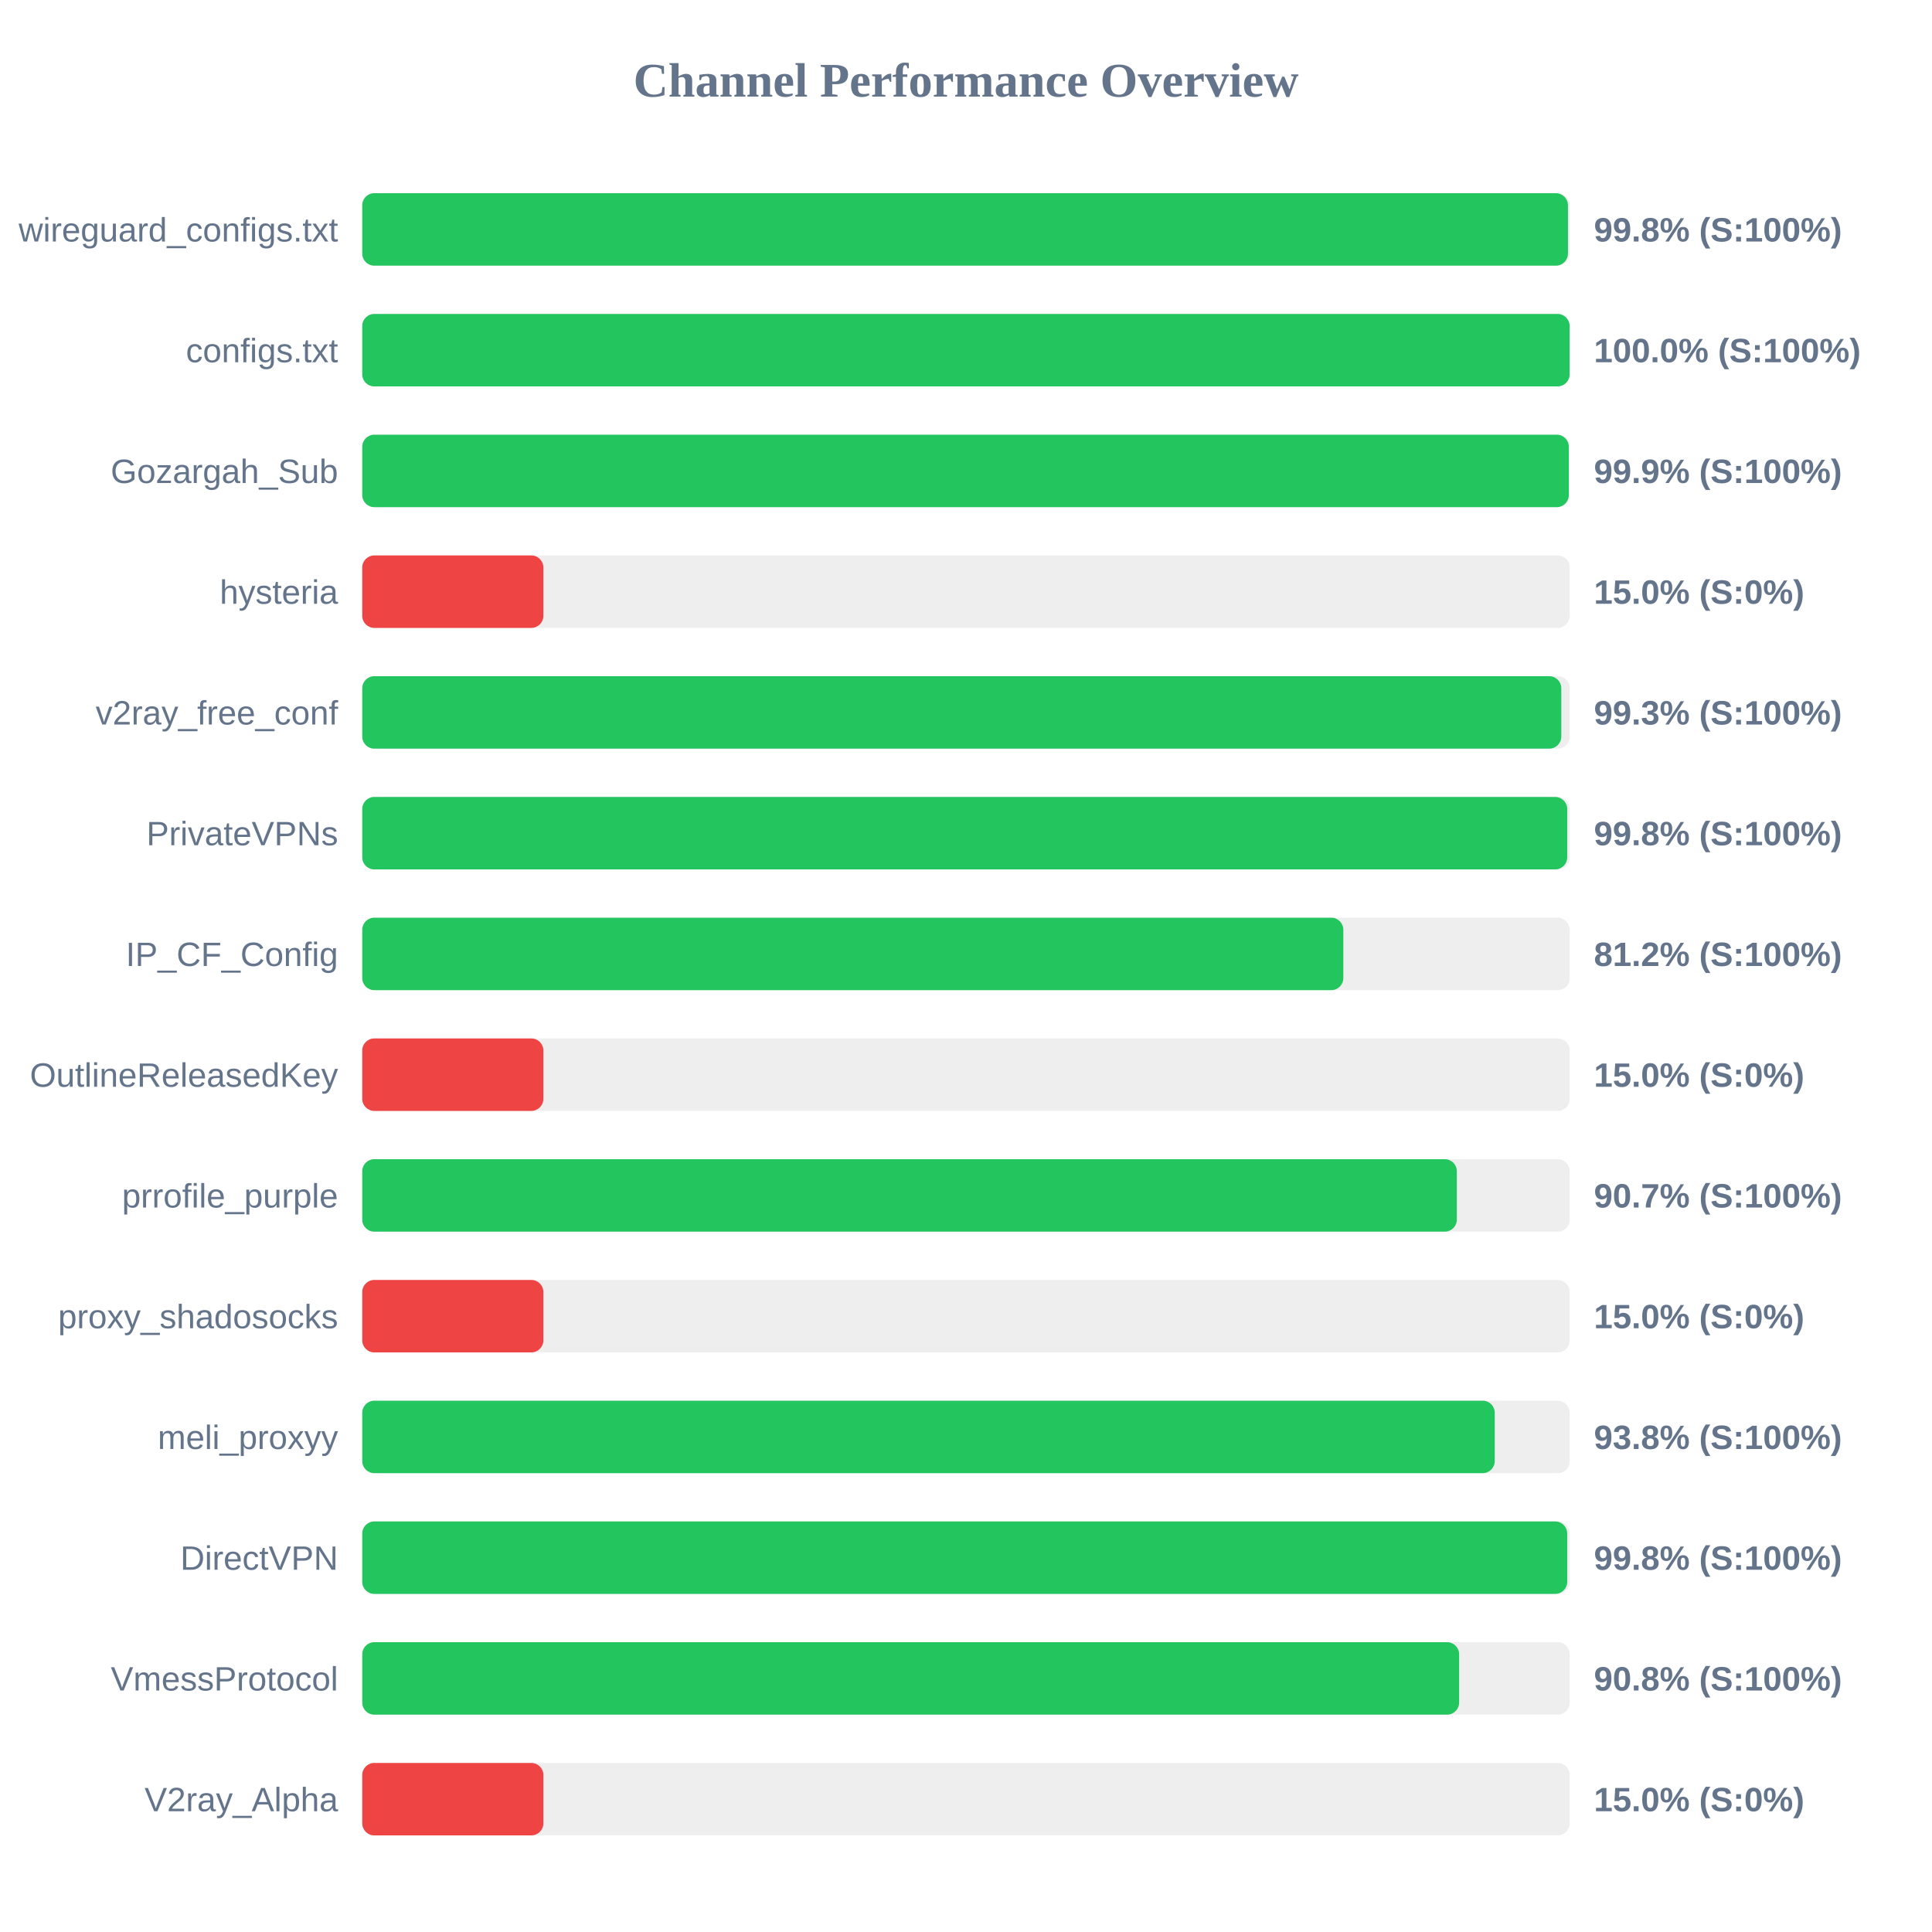
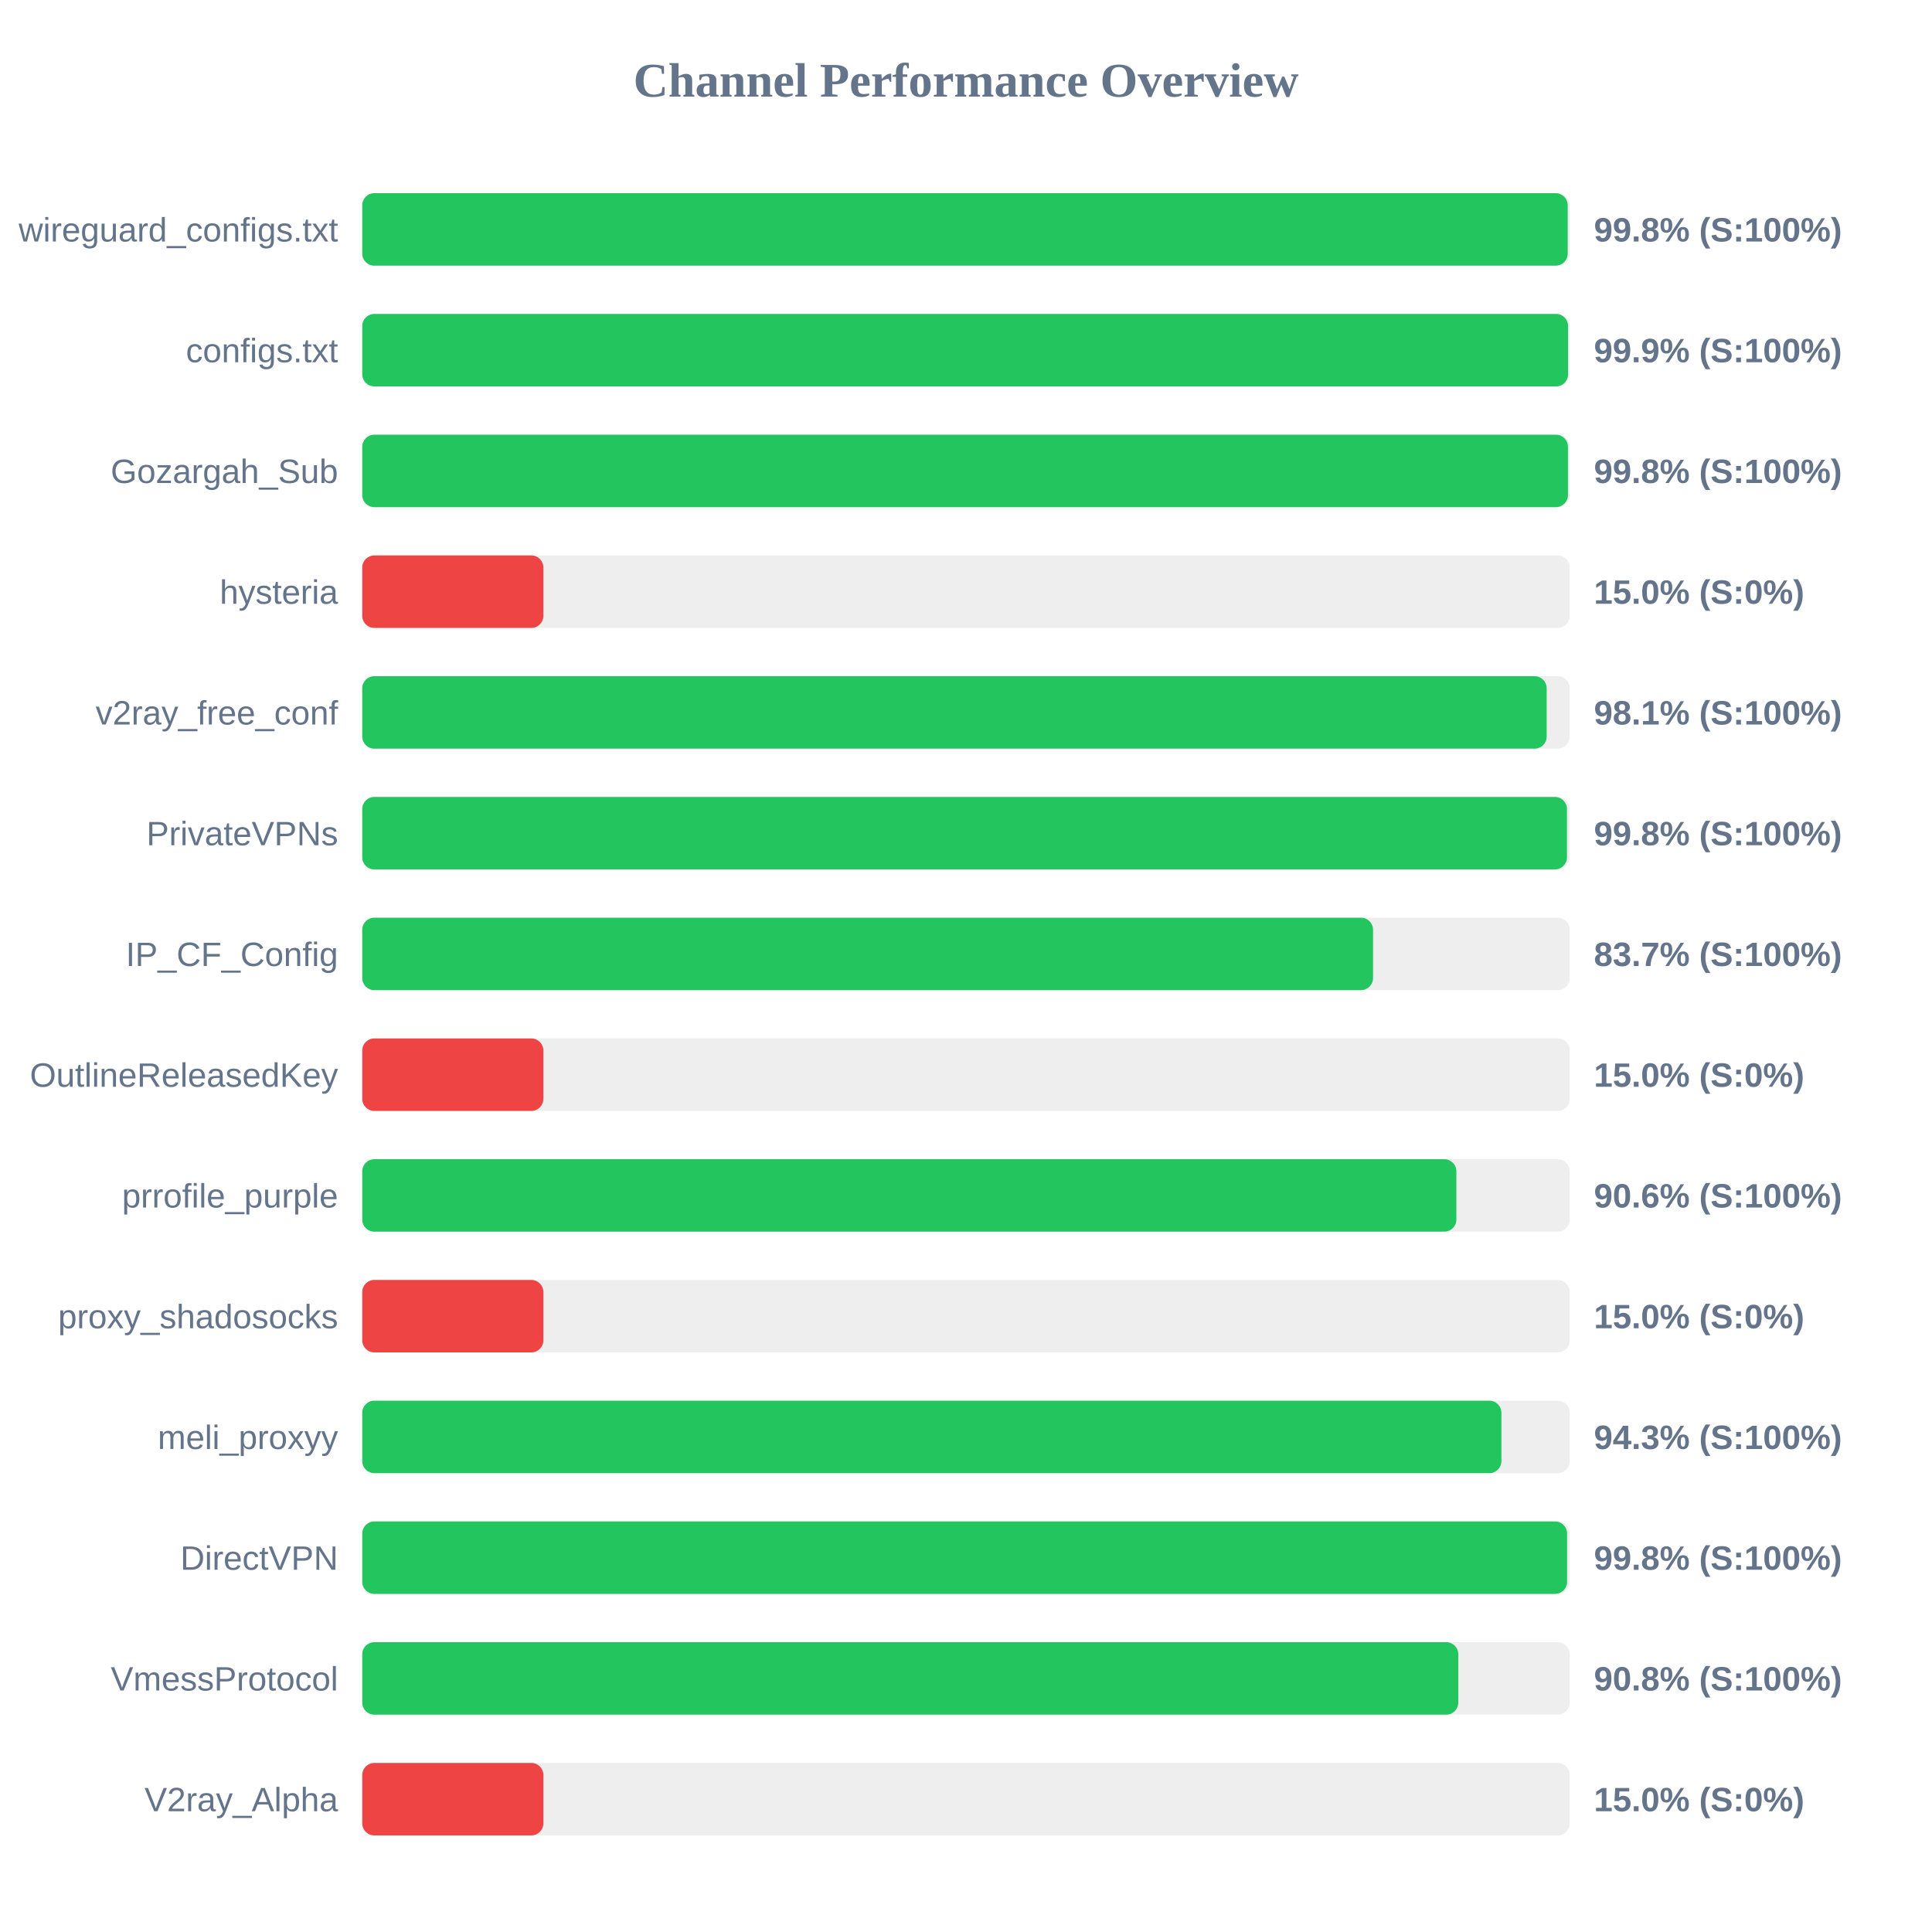
<svg xmlns="http://www.w3.org/2000/svg" width="800" height="800" version="1.1">
  <style>
        .row { font: 14px Arial; fill: #64748b; }
        .score { font: bold 14px Arial; fill: #64748b; }
    </style>
  <text x="400" y="40" text-anchor="middle" font-size="20px" font-weight="bold" fill="#64748b">Channel Performance Overview</text>
  <rect x="150" y="80" width="500" height="30" fill="#eee" rx="5" />
-   <rect x="150" y="80" width="499.25" height="30" fill="#22c55e" rx="5" />
+   <rect x="150" y="80" width="499.15" height="30" fill="#22c55e" rx="5" />
  <text x="140" y="100" text-anchor="end" class="row">wireguard_configs.txt</text>
  <text x="660" y="100" text-anchor="start" class="score">99.8% (S:100%)</text>
  <rect x="150" y="130" width="500" height="30" fill="#eee" rx="5" />
-   <rect x="150" y="130" width="499.95" height="30" fill="#22c55e" rx="5" />
+   <rect x="150" y="130" width="499.3" height="30" fill="#22c55e" rx="5" />
  <text x="140" y="150" text-anchor="end" class="row">configs.txt</text>
-   <text x="660" y="150" text-anchor="start" class="score">100.0% (S:100%)</text>
+   <text x="660" y="150" text-anchor="start" class="score">99.9% (S:100%)</text>
  <rect x="150" y="180" width="500" height="30" fill="#eee" rx="5" />
-   <rect x="150" y="180" width="499.6" height="30" fill="#22c55e" rx="5" />
+   <rect x="150" y="180" width="499.25" height="30" fill="#22c55e" rx="5" />
  <text x="140" y="200" text-anchor="end" class="row">Gozargah_Sub</text>
-   <text x="660" y="200" text-anchor="start" class="score">99.9% (S:100%)</text>
+   <text x="660" y="200" text-anchor="start" class="score">99.8% (S:100%)</text>
  <rect x="150" y="230" width="500" height="30" fill="#eee" rx="5" />
  <rect x="150" y="230" width="75.0" height="30" fill="#ef4444" rx="5" />
  <text x="140" y="250" text-anchor="end" class="row">hysteria</text>
  <text x="660" y="250" text-anchor="start" class="score">15.0% (S:0%)</text>
  <rect x="150" y="280" width="500" height="30" fill="#eee" rx="5" />
-   <rect x="150" y="280" width="496.5" height="30" fill="#22c55e" rx="5" />
+   <rect x="150" y="280" width="490.45" height="30" fill="#22c55e" rx="5" />
  <text x="140" y="300" text-anchor="end" class="row">v2ray_free_conf</text>
-   <text x="660" y="300" text-anchor="start" class="score">99.3% (S:100%)</text>
+   <text x="660" y="300" text-anchor="start" class="score">98.1% (S:100%)</text>
  <rect x="150" y="330" width="500" height="30" fill="#eee" rx="5" />
-   <rect x="150" y="330" width="498.95" height="30" fill="#22c55e" rx="5" />
+   <rect x="150" y="330" width="498.85" height="30" fill="#22c55e" rx="5" />
  <text x="140" y="350" text-anchor="end" class="row">PrivateVPNs</text>
  <text x="660" y="350" text-anchor="start" class="score">99.8% (S:100%)</text>
  <rect x="150" y="380" width="500" height="30" fill="#eee" rx="5" />
-   <rect x="150" y="380" width="406.25" height="30" fill="#22c55e" rx="5" />
+   <rect x="150" y="380" width="418.55" height="30" fill="#22c55e" rx="5" />
  <text x="140" y="400" text-anchor="end" class="row">IP_CF_Config</text>
-   <text x="660" y="400" text-anchor="start" class="score">81.2% (S:100%)</text>
+   <text x="660" y="400" text-anchor="start" class="score">83.7% (S:100%)</text>
  <rect x="150" y="430" width="500" height="30" fill="#eee" rx="5" />
  <rect x="150" y="430" width="75.0" height="30" fill="#ef4444" rx="5" />
  <text x="140" y="450" text-anchor="end" class="row">OutlineReleasedKey</text>
  <text x="660" y="450" text-anchor="start" class="score">15.0% (S:0%)</text>
  <rect x="150" y="480" width="500" height="30" fill="#eee" rx="5" />
-   <rect x="150" y="480" width="453.25" height="30" fill="#22c55e" rx="5" />
+   <rect x="150" y="480" width="453.05" height="30" fill="#22c55e" rx="5" />
  <text x="140" y="500" text-anchor="end" class="row">prrofile_purple</text>
-   <text x="660" y="500" text-anchor="start" class="score">90.7% (S:100%)</text>
+   <text x="660" y="500" text-anchor="start" class="score">90.6% (S:100%)</text>
  <rect x="150" y="530" width="500" height="30" fill="#eee" rx="5" />
  <rect x="150" y="530" width="75.0" height="30" fill="#ef4444" rx="5" />
  <text x="140" y="550" text-anchor="end" class="row">proxy_shadosocks</text>
  <text x="660" y="550" text-anchor="start" class="score">15.0% (S:0%)</text>
  <rect x="150" y="580" width="500" height="30" fill="#eee" rx="5" />
-   <rect x="150" y="580" width="468.95" height="30" fill="#22c55e" rx="5" />
+   <rect x="150" y="580" width="471.7" height="30" fill="#22c55e" rx="5" />
  <text x="140" y="600" text-anchor="end" class="row">meli_proxyy</text>
-   <text x="660" y="600" text-anchor="start" class="score">93.8% (S:100%)</text>
+   <text x="660" y="600" text-anchor="start" class="score">94.3% (S:100%)</text>
  <rect x="150" y="630" width="500" height="30" fill="#eee" rx="5" />
-   <rect x="150" y="630" width="498.95" height="30" fill="#22c55e" rx="5" />
+   <rect x="150" y="630" width="498.9" height="30" fill="#22c55e" rx="5" />
  <text x="140" y="650" text-anchor="end" class="row">DirectVPN</text>
  <text x="660" y="650" text-anchor="start" class="score">99.8% (S:100%)</text>
  <rect x="150" y="680" width="500" height="30" fill="#eee" rx="5" />
-   <rect x="150" y="680" width="454.2" height="30" fill="#22c55e" rx="5" />
+   <rect x="150" y="680" width="453.85" height="30" fill="#22c55e" rx="5" />
  <text x="140" y="700" text-anchor="end" class="row">VmessProtocol</text>
  <text x="660" y="700" text-anchor="start" class="score">90.8% (S:100%)</text>
  <rect x="150" y="730" width="500" height="30" fill="#eee" rx="5" />
  <rect x="150" y="730" width="75.0" height="30" fill="#ef4444" rx="5" />
  <text x="140" y="750" text-anchor="end" class="row">V2ray_Alpha</text>
  <text x="660" y="750" text-anchor="start" class="score">15.0% (S:0%)</text>
</svg>
